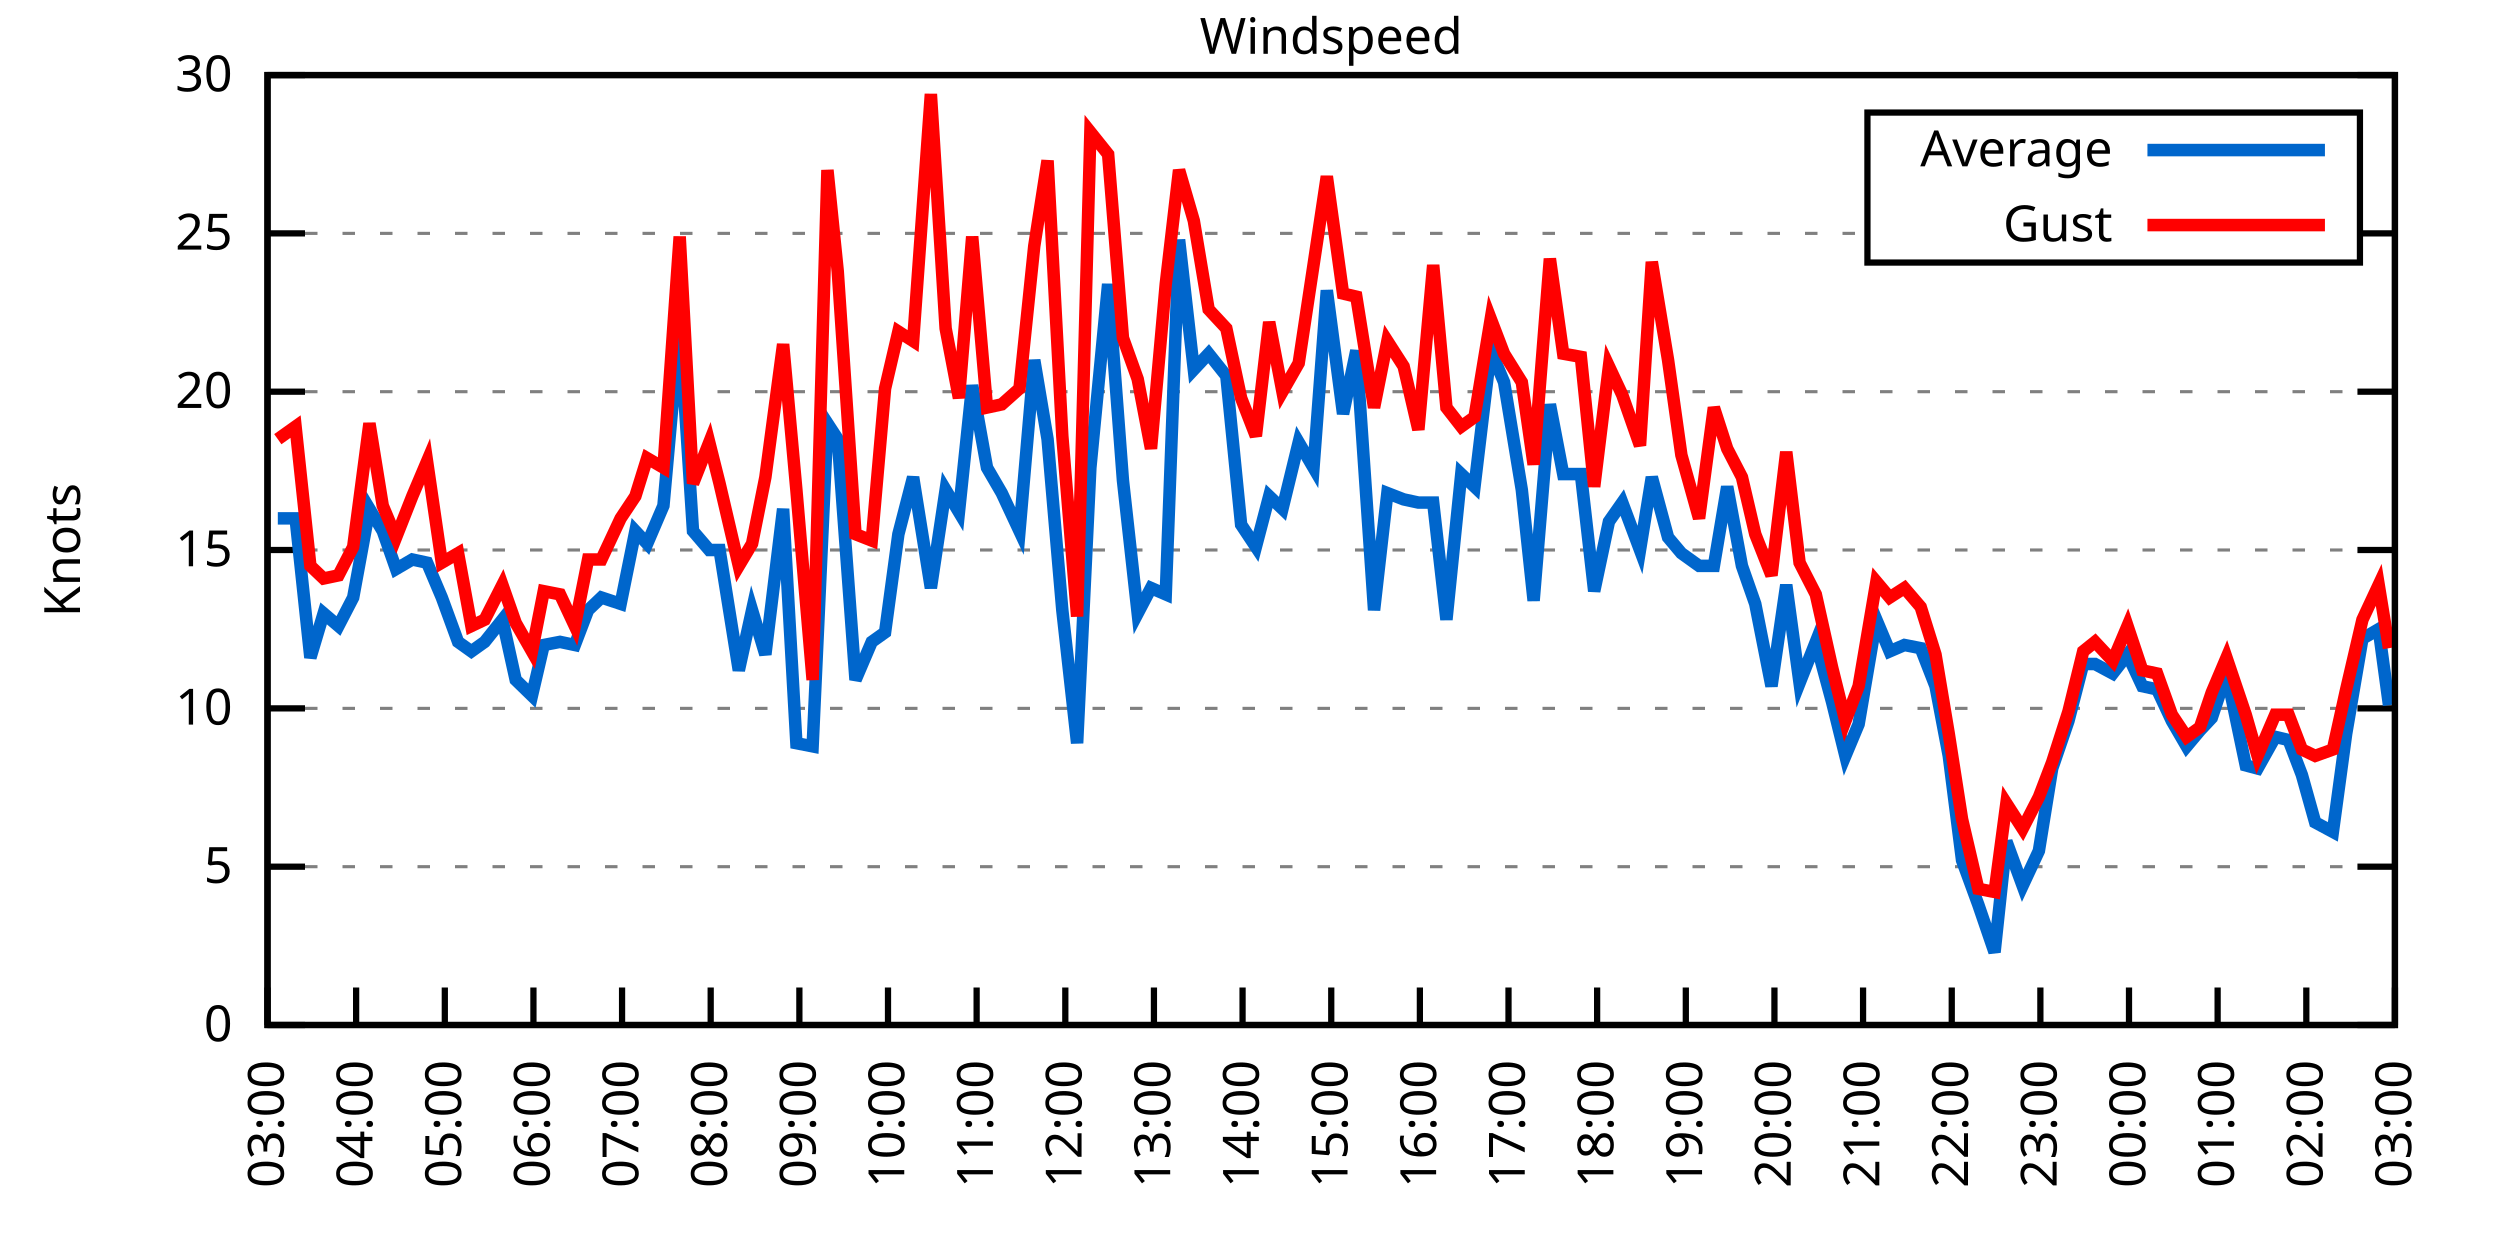
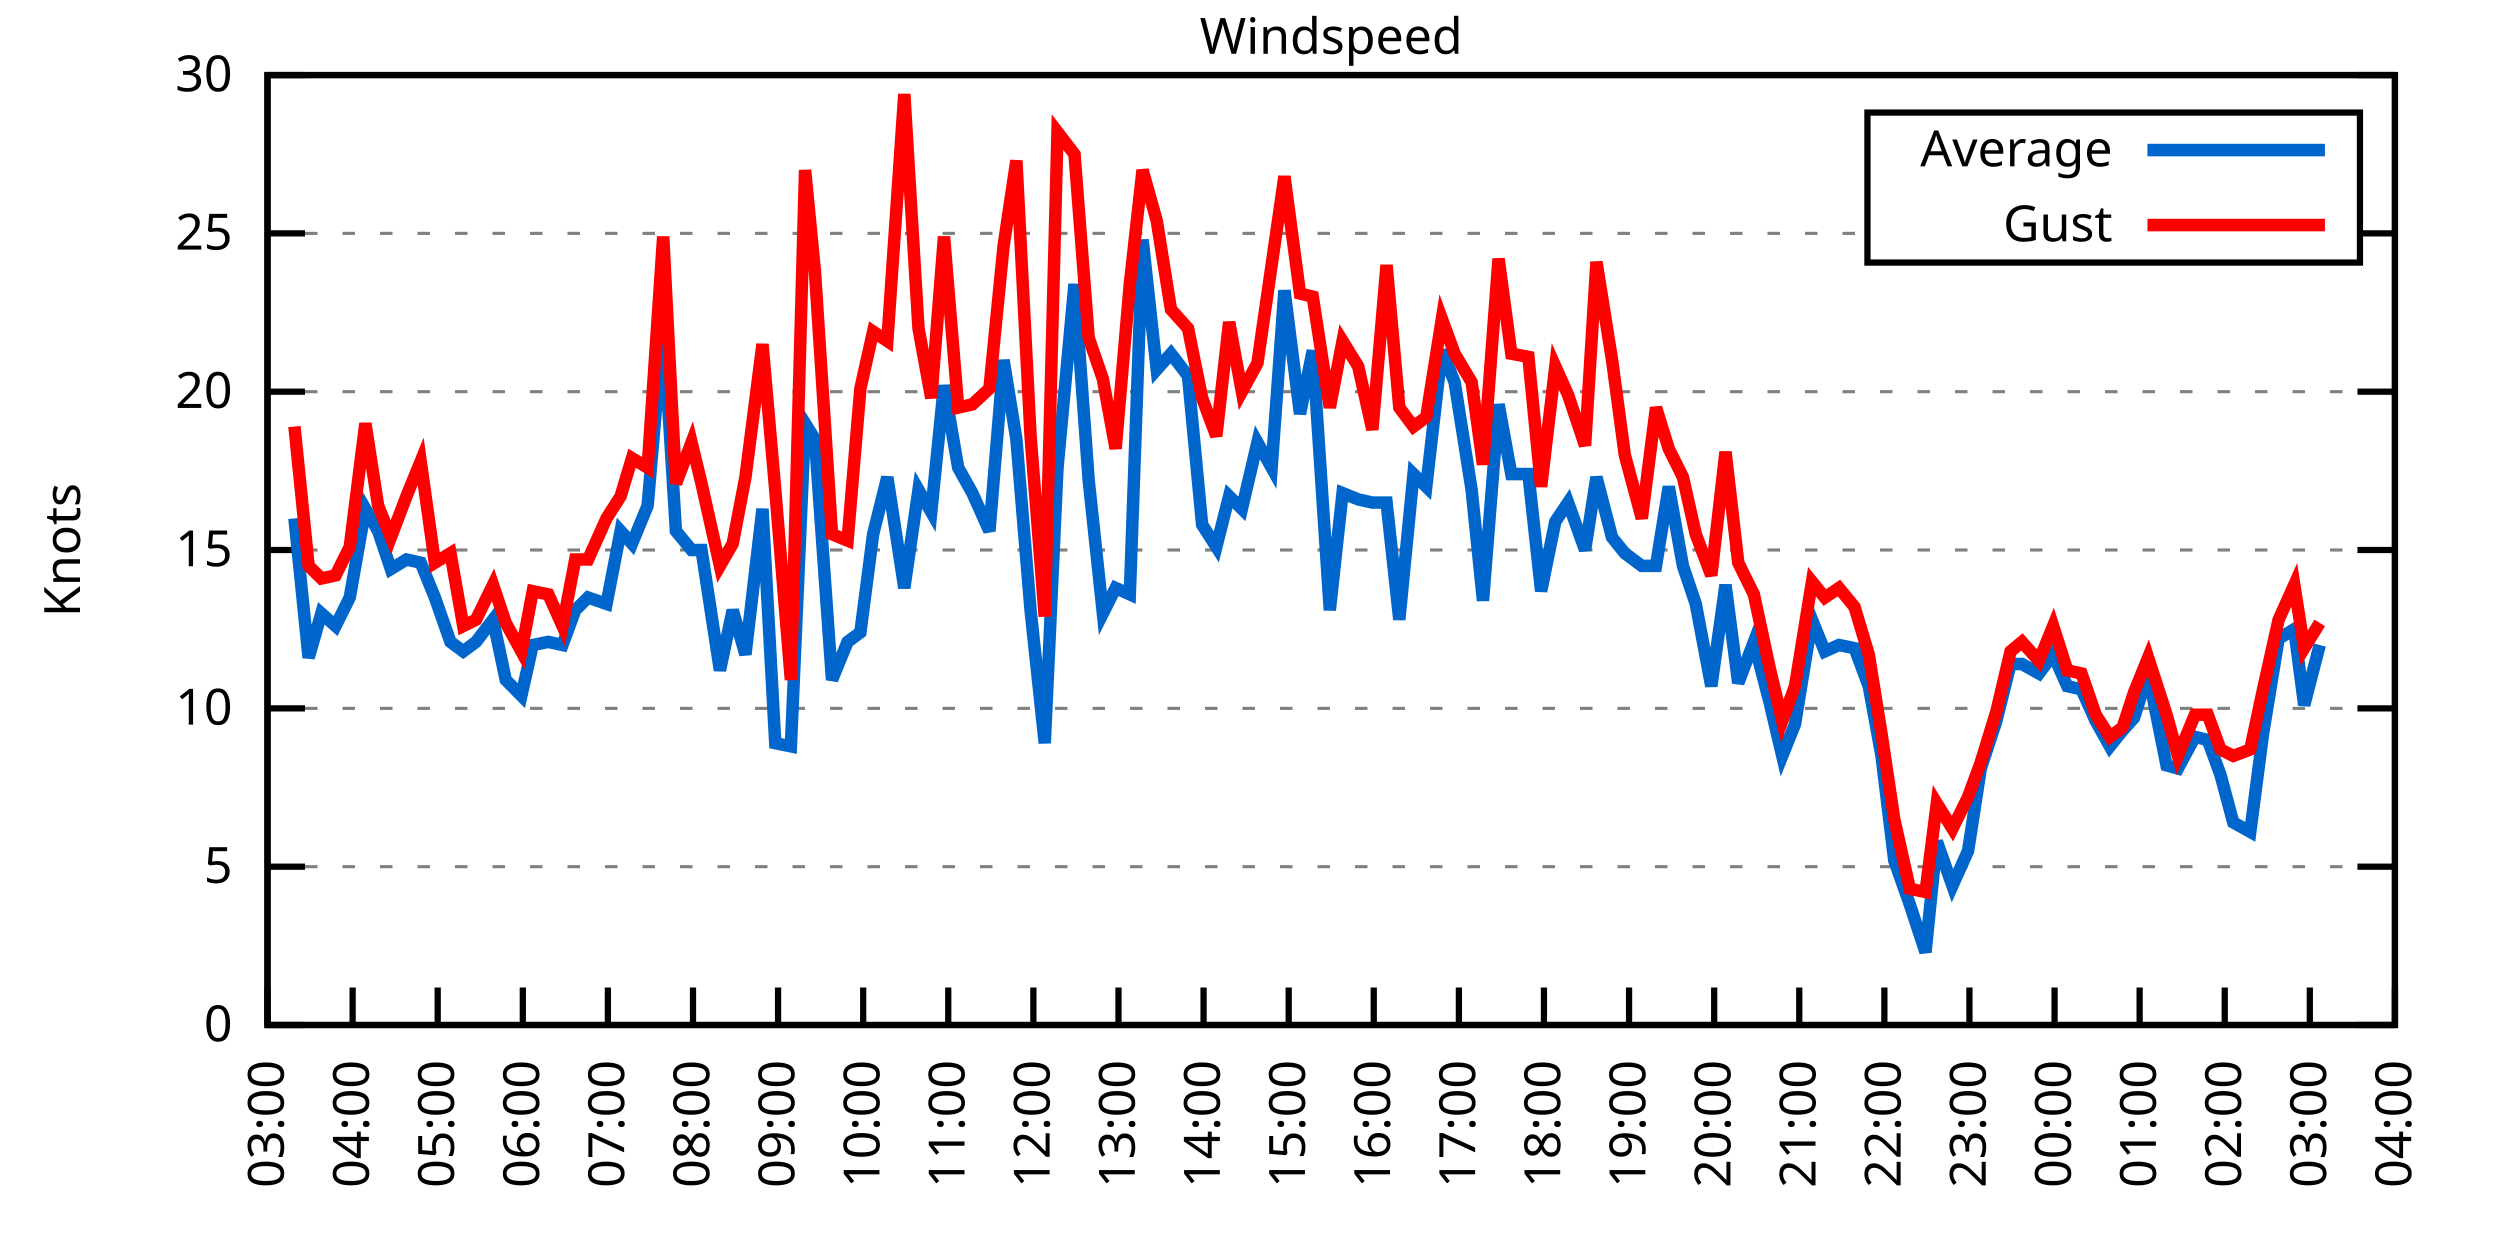
<svg xmlns="http://www.w3.org/2000/svg" xmlns:xlink="http://www.w3.org/1999/xlink" width="400" height="200" viewBox="0 0 400 200">
  <g id="gnuplot_canvas">
    <rect x="0" y="0" width="400" height="200" fill="none" />
    <defs>
      <circle id="gpDot" r="0.5" stroke-width="0.5" stroke="currentColor" />
      <path id="gpPt0" stroke-width="0.333" stroke="currentColor" d="M-1,0 h2 M0,-1 v2" />
      <path id="gpPt1" stroke-width="0.333" stroke="currentColor" d="M-1,-1 L1,1 M1,-1 L-1,1" />
      <path id="gpPt2" stroke-width="0.333" stroke="currentColor" d="M-1,0 L1,0 M0,-1 L0,1 M-1,-1 L1,1 M-1,1 L1,-1" />
      <rect id="gpPt3" stroke-width="0.333" stroke="currentColor" x="-1" y="-1" width="2" height="2" />
      <rect id="gpPt4" stroke-width="0.333" stroke="currentColor" fill="currentColor" x="-1" y="-1" width="2" height="2" />
      <circle id="gpPt5" stroke-width="0.333" stroke="currentColor" cx="0" cy="0" r="1" />
      <use xlink:href="#gpPt5" id="gpPt6" fill="currentColor" stroke="none" />
      <path id="gpPt7" stroke-width="0.333" stroke="currentColor" d="M0,-1.33 L-1.33,0.67 L1.33,0.67 z" />
      <use xlink:href="#gpPt7" id="gpPt8" fill="currentColor" stroke="none" />
      <use xlink:href="#gpPt7" id="gpPt9" stroke="currentColor" transform="rotate(180)" />
      <use xlink:href="#gpPt9" id="gpPt10" fill="currentColor" stroke="none" />
      <use xlink:href="#gpPt3" id="gpPt11" stroke="currentColor" transform="rotate(45)" />
      <use xlink:href="#gpPt11" id="gpPt12" fill="currentColor" stroke="none" />
      <path id="gpPt13" stroke-width="0.333" stroke="currentColor" d="M0,1.330 L1.265,0.411 L0.782,-1.067 L-0.782,-1.076 L-1.265,0.411 z" />
      <use xlink:href="#gpPt13" id="gpPt14" fill="currentColor" stroke="none" />
      <filter id="textbox" filterUnits="objectBoundingBox" x="0" y="0" height="1" width="1">
        <feFlood flood-color="white" flood-opacity="1" result="bgnd" />
        <feComposite in="SourceGraphic" in2="bgnd" operator="atop" />
      </filter>
      <filter id="greybox" filterUnits="objectBoundingBox" x="0" y="0" height="1" width="1">
        <feFlood flood-color="lightgrey" flood-opacity="1" result="grey" />
        <feComposite in="SourceGraphic" in2="grey" operator="atop" />
      </filter>
    </defs>
    <g fill="none" color="white" stroke="currentColor" stroke-width="1.00" stroke-linecap="butt" stroke-linejoin="miter">
</g>
    <g fill="none" color="black" stroke="currentColor" stroke-width="1.00" stroke-linecap="butt" stroke-linejoin="miter">
      <g stroke="none" shape-rendering="crispEdges">
        <polygon fill="rgb(255, 255, 255)" points="42.80,164.00 383.18,164.00 383.18,12.02 42.80,12.02 " />
      </g>
    </g>
    <g fill="none" color="black" stroke="currentColor" stroke-width="1.00" stroke-linecap="butt" stroke-linejoin="miter">
</g>
    <g fill="none" color="black" stroke="black" stroke-width="0.50" stroke-linecap="butt" stroke-linejoin="miter">
</g>
    <g fill="none" color="gray" stroke="currentColor" stroke-width="0.50" stroke-linecap="butt" stroke-linejoin="miter">
      <path stroke="gray" stroke-dasharray="2,4" class="gridline" d="M42.80,164.00 L383.19,164.00  " />
    </g>
    <g fill="none" color="gray" stroke="gray" stroke-width="1.00" stroke-linecap="butt" stroke-linejoin="miter">
</g>
    <g fill="none" color="black" stroke="currentColor" stroke-width="1.00" stroke-linecap="butt" stroke-linejoin="miter">
      <path stroke="black" d="M42.80,164.00 L48.80,164.00 M383.19,164.00 L377.19,164.00  " />
      <g transform="translate(37.20,166.60)" stroke="none" fill="black" font-family="Sans" font-size="8.00" text-anchor="end">
        <text>
          <tspan font-family="Sans"> 0</tspan>
        </text>
      </g>
    </g>
    <g fill="none" color="black" stroke="currentColor" stroke-width="1.00" stroke-linecap="butt" stroke-linejoin="miter">
</g>
    <g fill="none" color="black" stroke="black" stroke-width="0.50" stroke-linecap="butt" stroke-linejoin="miter">
</g>
    <g fill="none" color="gray" stroke="currentColor" stroke-width="0.50" stroke-linecap="butt" stroke-linejoin="miter">
      <path stroke="gray" stroke-dasharray="2,4" class="gridline" d="M42.80,138.67 L383.19,138.67  " />
    </g>
    <g fill="none" color="gray" stroke="gray" stroke-width="1.00" stroke-linecap="butt" stroke-linejoin="miter">
</g>
    <g fill="none" color="black" stroke="currentColor" stroke-width="1.00" stroke-linecap="butt" stroke-linejoin="miter">
      <path stroke="black" d="M42.80,138.67 L48.80,138.67 M383.19,138.67 L377.19,138.67  " />
      <g transform="translate(37.20,141.27)" stroke="none" fill="black" font-family="Sans" font-size="8.00" text-anchor="end">
        <text>
          <tspan font-family="Sans"> 5</tspan>
        </text>
      </g>
    </g>
    <g fill="none" color="black" stroke="currentColor" stroke-width="1.00" stroke-linecap="butt" stroke-linejoin="miter">
</g>
    <g fill="none" color="black" stroke="black" stroke-width="0.50" stroke-linecap="butt" stroke-linejoin="miter">
</g>
    <g fill="none" color="gray" stroke="currentColor" stroke-width="0.50" stroke-linecap="butt" stroke-linejoin="miter">
      <path stroke="gray" stroke-dasharray="2,4" class="gridline" d="M42.80,113.34 L383.19,113.34  " />
    </g>
    <g fill="none" color="gray" stroke="gray" stroke-width="1.00" stroke-linecap="butt" stroke-linejoin="miter">
</g>
    <g fill="none" color="black" stroke="currentColor" stroke-width="1.00" stroke-linecap="butt" stroke-linejoin="miter">
      <path stroke="black" d="M42.80,113.34 L48.80,113.34 M383.19,113.34 L377.19,113.34  " />
      <g transform="translate(37.20,115.94)" stroke="none" fill="black" font-family="Sans" font-size="8.00" text-anchor="end">
        <text>
          <tspan font-family="Sans"> 10</tspan>
        </text>
      </g>
    </g>
    <g fill="none" color="black" stroke="currentColor" stroke-width="1.00" stroke-linecap="butt" stroke-linejoin="miter">
</g>
    <g fill="none" color="black" stroke="black" stroke-width="0.50" stroke-linecap="butt" stroke-linejoin="miter">
</g>
    <g fill="none" color="gray" stroke="currentColor" stroke-width="0.50" stroke-linecap="butt" stroke-linejoin="miter">
      <path stroke="gray" stroke-dasharray="2,4" class="gridline" d="M42.80,88.00 L383.19,88.00  " />
    </g>
    <g fill="none" color="gray" stroke="gray" stroke-width="1.00" stroke-linecap="butt" stroke-linejoin="miter">
</g>
    <g fill="none" color="black" stroke="currentColor" stroke-width="1.00" stroke-linecap="butt" stroke-linejoin="miter">
      <path stroke="black" d="M42.80,88.00 L48.80,88.00 M383.19,88.00 L377.19,88.00  " />
      <g transform="translate(37.20,90.60)" stroke="none" fill="black" font-family="Sans" font-size="8.00" text-anchor="end">
        <text>
          <tspan font-family="Sans"> 15</tspan>
        </text>
      </g>
    </g>
    <g fill="none" color="black" stroke="currentColor" stroke-width="1.00" stroke-linecap="butt" stroke-linejoin="miter">
</g>
    <g fill="none" color="black" stroke="black" stroke-width="0.50" stroke-linecap="butt" stroke-linejoin="miter">
</g>
    <g fill="none" color="gray" stroke="currentColor" stroke-width="0.50" stroke-linecap="butt" stroke-linejoin="miter">
      <path stroke="gray" stroke-dasharray="2,4" class="gridline" d="M42.80,62.67 L383.19,62.67  " />
    </g>
    <g fill="none" color="gray" stroke="gray" stroke-width="1.00" stroke-linecap="butt" stroke-linejoin="miter">
</g>
    <g fill="none" color="black" stroke="currentColor" stroke-width="1.00" stroke-linecap="butt" stroke-linejoin="miter">
      <path stroke="black" d="M42.80,62.67 L48.80,62.67 M383.19,62.67 L377.19,62.67  " />
      <g transform="translate(37.20,65.27)" stroke="none" fill="black" font-family="Sans" font-size="8.00" text-anchor="end">
        <text>
          <tspan font-family="Sans"> 20</tspan>
        </text>
      </g>
    </g>
    <g fill="none" color="black" stroke="currentColor" stroke-width="1.00" stroke-linecap="butt" stroke-linejoin="miter">
</g>
    <g fill="none" color="black" stroke="black" stroke-width="0.50" stroke-linecap="butt" stroke-linejoin="miter">
</g>
    <g fill="none" color="gray" stroke="currentColor" stroke-width="0.50" stroke-linecap="butt" stroke-linejoin="miter">
      <path stroke="gray" stroke-dasharray="2,4" class="gridline" d="M42.80,37.34 L298.79,37.34 M377.59,37.34 L383.19,37.34  " />
    </g>
    <g fill="none" color="gray" stroke="gray" stroke-width="1.00" stroke-linecap="butt" stroke-linejoin="miter">
</g>
    <g fill="none" color="black" stroke="currentColor" stroke-width="1.00" stroke-linecap="butt" stroke-linejoin="miter">
      <path stroke="black" d="M42.80,37.34 L48.80,37.34 M383.19,37.34 L377.19,37.34  " />
      <g transform="translate(37.20,39.94)" stroke="none" fill="black" font-family="Sans" font-size="8.00" text-anchor="end">
        <text>
          <tspan font-family="Sans"> 25</tspan>
        </text>
      </g>
    </g>
    <g fill="none" color="black" stroke="currentColor" stroke-width="1.00" stroke-linecap="butt" stroke-linejoin="miter">
</g>
    <g fill="none" color="black" stroke="black" stroke-width="0.50" stroke-linecap="butt" stroke-linejoin="miter">
</g>
    <g fill="none" color="gray" stroke="currentColor" stroke-width="0.50" stroke-linecap="butt" stroke-linejoin="miter">
      <path stroke="gray" stroke-dasharray="2,4" class="gridline" d="M42.80,12.01 L383.19,12.01  " />
    </g>
    <g fill="none" color="gray" stroke="gray" stroke-width="1.00" stroke-linecap="butt" stroke-linejoin="miter">
</g>
    <g fill="none" color="black" stroke="currentColor" stroke-width="1.00" stroke-linecap="butt" stroke-linejoin="miter">
      <path stroke="black" d="M42.80,12.01 L48.80,12.01 M383.19,12.01 L377.19,12.01  " />
      <g transform="translate(37.20,14.61)" stroke="none" fill="black" font-family="Sans" font-size="8.00" text-anchor="end">
        <text>
          <tspan font-family="Sans"> 30</tspan>
        </text>
      </g>
    </g>
    <g fill="none" color="black" stroke="currentColor" stroke-width="1.00" stroke-linecap="butt" stroke-linejoin="miter">
      <path stroke="black" d="M42.80,164.00 L42.80,158.00  " />
      <g transform="translate(45.40,169.60) rotate(270.00)" stroke="none" fill="black" font-family="Sans" font-size="8.00" text-anchor="end">
        <text>
          <tspan font-family="Sans">03:00</tspan>
        </text>
      </g>
    </g>
    <g fill="none" color="black" stroke="currentColor" stroke-width="1.00" stroke-linecap="butt" stroke-linejoin="miter">
-       <path stroke="black" d="M56.98,164.00 L56.98,158.00  " />
-       <g transform="translate(59.58,169.60) rotate(270.00)" stroke="none" fill="black" font-family="Sans" font-size="8.00" text-anchor="end">
+       <path stroke="black" d="M56.42,164.00 L56.42,158.00  " />
+       <g transform="translate(59.02,169.60) rotate(270.00)" stroke="none" fill="black" font-family="Sans" font-size="8.00" text-anchor="end">
        <text>
          <tspan font-family="Sans">04:00</tspan>
        </text>
      </g>
    </g>
    <g fill="none" color="black" stroke="currentColor" stroke-width="1.00" stroke-linecap="butt" stroke-linejoin="miter">
-       <path stroke="black" d="M71.17,164.00 L71.17,158.00  " />
-       <g transform="translate(73.77,169.60) rotate(270.00)" stroke="none" fill="black" font-family="Sans" font-size="8.00" text-anchor="end">
+       <path stroke="black" d="M70.03,164.00 L70.03,158.00  " />
+       <g transform="translate(72.63,169.60) rotate(270.00)" stroke="none" fill="black" font-family="Sans" font-size="8.00" text-anchor="end">
        <text>
          <tspan font-family="Sans">05:00</tspan>
        </text>
      </g>
    </g>
    <g fill="none" color="black" stroke="currentColor" stroke-width="1.00" stroke-linecap="butt" stroke-linejoin="miter">
-       <path stroke="black" d="M85.35,164.00 L85.35,158.00  " />
-       <g transform="translate(87.95,169.60) rotate(270.00)" stroke="none" fill="black" font-family="Sans" font-size="8.00" text-anchor="end">
+       <path stroke="black" d="M83.65,164.00 L83.65,158.00  " />
+       <g transform="translate(86.25,169.60) rotate(270.00)" stroke="none" fill="black" font-family="Sans" font-size="8.00" text-anchor="end">
        <text>
          <tspan font-family="Sans">06:00</tspan>
        </text>
      </g>
    </g>
    <g fill="none" color="black" stroke="currentColor" stroke-width="1.00" stroke-linecap="butt" stroke-linejoin="miter">
-       <path stroke="black" d="M99.53,164.00 L99.53,158.00  " />
-       <g transform="translate(102.13,169.60) rotate(270.00)" stroke="none" fill="black" font-family="Sans" font-size="8.00" text-anchor="end">
+       <path stroke="black" d="M97.26,164.00 L97.26,158.00  " />
+       <g transform="translate(99.86,169.60) rotate(270.00)" stroke="none" fill="black" font-family="Sans" font-size="8.00" text-anchor="end">
        <text>
          <tspan font-family="Sans">07:00</tspan>
        </text>
      </g>
    </g>
    <g fill="none" color="black" stroke="currentColor" stroke-width="1.00" stroke-linecap="butt" stroke-linejoin="miter">
-       <path stroke="black" d="M113.71,164.00 L113.71,158.00  " />
-       <g transform="translate(116.31,169.60) rotate(270.00)" stroke="none" fill="black" font-family="Sans" font-size="8.00" text-anchor="end">
+       <path stroke="black" d="M110.88,164.00 L110.88,158.00  " />
+       <g transform="translate(113.48,169.60) rotate(270.00)" stroke="none" fill="black" font-family="Sans" font-size="8.00" text-anchor="end">
        <text>
          <tspan font-family="Sans">08:00</tspan>
        </text>
      </g>
    </g>
    <g fill="none" color="black" stroke="currentColor" stroke-width="1.00" stroke-linecap="butt" stroke-linejoin="miter">
-       <path stroke="black" d="M127.90,164.00 L127.90,158.00  " />
-       <g transform="translate(130.50,169.60) rotate(270.00)" stroke="none" fill="black" font-family="Sans" font-size="8.00" text-anchor="end">
+       <path stroke="black" d="M124.49,164.00 L124.49,158.00  " />
+       <g transform="translate(127.09,169.60) rotate(270.00)" stroke="none" fill="black" font-family="Sans" font-size="8.00" text-anchor="end">
        <text>
          <tspan font-family="Sans">09:00</tspan>
        </text>
      </g>
    </g>
    <g fill="none" color="black" stroke="currentColor" stroke-width="1.00" stroke-linecap="butt" stroke-linejoin="miter">
-       <path stroke="black" d="M142.08,164.00 L142.08,158.00  " />
-       <g transform="translate(144.68,169.60) rotate(270.00)" stroke="none" fill="black" font-family="Sans" font-size="8.00" text-anchor="end">
+       <path stroke="black" d="M138.11,164.00 L138.11,158.00  " />
+       <g transform="translate(140.71,169.60) rotate(270.00)" stroke="none" fill="black" font-family="Sans" font-size="8.00" text-anchor="end">
        <text>
          <tspan font-family="Sans">10:00</tspan>
        </text>
      </g>
    </g>
    <g fill="none" color="black" stroke="currentColor" stroke-width="1.00" stroke-linecap="butt" stroke-linejoin="miter">
-       <path stroke="black" d="M156.26,164.00 L156.26,158.00  " />
-       <g transform="translate(158.86,169.60) rotate(270.00)" stroke="none" fill="black" font-family="Sans" font-size="8.00" text-anchor="end">
+       <path stroke="black" d="M151.72,164.00 L151.72,158.00  " />
+       <g transform="translate(154.32,169.60) rotate(270.00)" stroke="none" fill="black" font-family="Sans" font-size="8.00" text-anchor="end">
        <text>
          <tspan font-family="Sans">11:00</tspan>
        </text>
      </g>
    </g>
    <g fill="none" color="black" stroke="currentColor" stroke-width="1.00" stroke-linecap="butt" stroke-linejoin="miter">
-       <path stroke="black" d="M170.45,164.00 L170.45,158.00  " />
-       <g transform="translate(173.05,169.60) rotate(270.00)" stroke="none" fill="black" font-family="Sans" font-size="8.00" text-anchor="end">
+       <path stroke="black" d="M165.34,164.00 L165.34,158.00  " />
+       <g transform="translate(167.94,169.60) rotate(270.00)" stroke="none" fill="black" font-family="Sans" font-size="8.00" text-anchor="end">
        <text>
          <tspan font-family="Sans">12:00</tspan>
        </text>
      </g>
    </g>
    <g fill="none" color="black" stroke="currentColor" stroke-width="1.00" stroke-linecap="butt" stroke-linejoin="miter">
-       <path stroke="black" d="M184.63,164.00 L184.63,158.00  " />
-       <g transform="translate(187.23,169.60) rotate(270.00)" stroke="none" fill="black" font-family="Sans" font-size="8.00" text-anchor="end">
+       <path stroke="black" d="M178.96,164.00 L178.96,158.00  " />
+       <g transform="translate(181.56,169.60) rotate(270.00)" stroke="none" fill="black" font-family="Sans" font-size="8.00" text-anchor="end">
        <text>
          <tspan font-family="Sans">13:00</tspan>
        </text>
      </g>
    </g>
    <g fill="none" color="black" stroke="currentColor" stroke-width="1.00" stroke-linecap="butt" stroke-linejoin="miter">
-       <path stroke="black" d="M198.81,164.00 L198.81,158.00  " />
-       <g transform="translate(201.41,169.60) rotate(270.00)" stroke="none" fill="black" font-family="Sans" font-size="8.00" text-anchor="end">
+       <path stroke="black" d="M192.57,164.00 L192.57,158.00  " />
+       <g transform="translate(195.17,169.60) rotate(270.00)" stroke="none" fill="black" font-family="Sans" font-size="8.00" text-anchor="end">
        <text>
          <tspan font-family="Sans">14:00</tspan>
        </text>
      </g>
    </g>
    <g fill="none" color="black" stroke="currentColor" stroke-width="1.00" stroke-linecap="butt" stroke-linejoin="miter">
-       <path stroke="black" d="M213.00,164.00 L213.00,158.00  " />
-       <g transform="translate(215.60,169.60) rotate(270.00)" stroke="none" fill="black" font-family="Sans" font-size="8.00" text-anchor="end">
+       <path stroke="black" d="M206.19,164.00 L206.19,158.00  " />
+       <g transform="translate(208.79,169.60) rotate(270.00)" stroke="none" fill="black" font-family="Sans" font-size="8.00" text-anchor="end">
        <text>
          <tspan font-family="Sans">15:00</tspan>
        </text>
      </g>
    </g>
    <g fill="none" color="black" stroke="currentColor" stroke-width="1.00" stroke-linecap="butt" stroke-linejoin="miter">
-       <path stroke="black" d="M227.18,164.00 L227.18,158.00  " />
-       <g transform="translate(229.78,169.60) rotate(270.00)" stroke="none" fill="black" font-family="Sans" font-size="8.00" text-anchor="end">
+       <path stroke="black" d="M219.80,164.00 L219.80,158.00  " />
+       <g transform="translate(222.40,169.60) rotate(270.00)" stroke="none" fill="black" font-family="Sans" font-size="8.00" text-anchor="end">
        <text>
          <tspan font-family="Sans">16:00</tspan>
        </text>
      </g>
    </g>
    <g fill="none" color="black" stroke="currentColor" stroke-width="1.00" stroke-linecap="butt" stroke-linejoin="miter">
-       <path stroke="black" d="M241.36,164.00 L241.36,158.00  " />
-       <g transform="translate(243.96,169.60) rotate(270.00)" stroke="none" fill="black" font-family="Sans" font-size="8.00" text-anchor="end">
+       <path stroke="black" d="M233.42,164.00 L233.42,158.00  " />
+       <g transform="translate(236.02,169.60) rotate(270.00)" stroke="none" fill="black" font-family="Sans" font-size="8.00" text-anchor="end">
        <text>
          <tspan font-family="Sans">17:00</tspan>
        </text>
      </g>
    </g>
    <g fill="none" color="black" stroke="currentColor" stroke-width="1.00" stroke-linecap="butt" stroke-linejoin="miter">
-       <path stroke="black" d="M255.54,164.00 L255.54,158.00  " />
-       <g transform="translate(258.14,169.60) rotate(270.00)" stroke="none" fill="black" font-family="Sans" font-size="8.00" text-anchor="end">
+       <path stroke="black" d="M247.03,164.00 L247.03,158.00  " />
+       <g transform="translate(249.63,169.60) rotate(270.00)" stroke="none" fill="black" font-family="Sans" font-size="8.00" text-anchor="end">
        <text>
          <tspan font-family="Sans">18:00</tspan>
        </text>
      </g>
    </g>
    <g fill="none" color="black" stroke="currentColor" stroke-width="1.00" stroke-linecap="butt" stroke-linejoin="miter">
-       <path stroke="black" d="M269.73,164.00 L269.73,158.00  " />
-       <g transform="translate(272.33,169.60) rotate(270.00)" stroke="none" fill="black" font-family="Sans" font-size="8.00" text-anchor="end">
+       <path stroke="black" d="M260.65,164.00 L260.65,158.00  " />
+       <g transform="translate(263.25,169.60) rotate(270.00)" stroke="none" fill="black" font-family="Sans" font-size="8.00" text-anchor="end">
        <text>
          <tspan font-family="Sans">19:00</tspan>
        </text>
      </g>
    </g>
    <g fill="none" color="black" stroke="currentColor" stroke-width="1.00" stroke-linecap="butt" stroke-linejoin="miter">
-       <path stroke="black" d="M283.91,164.00 L283.91,158.00  " />
-       <g transform="translate(286.51,169.60) rotate(270.00)" stroke="none" fill="black" font-family="Sans" font-size="8.00" text-anchor="end">
+       <path stroke="black" d="M274.27,164.00 L274.27,158.00  " />
+       <g transform="translate(276.87,169.60) rotate(270.00)" stroke="none" fill="black" font-family="Sans" font-size="8.00" text-anchor="end">
        <text>
          <tspan font-family="Sans">20:00</tspan>
        </text>
      </g>
    </g>
    <g fill="none" color="black" stroke="currentColor" stroke-width="1.00" stroke-linecap="butt" stroke-linejoin="miter">
-       <path stroke="black" d="M298.09,164.00 L298.09,158.00  " />
-       <g transform="translate(300.69,169.60) rotate(270.00)" stroke="none" fill="black" font-family="Sans" font-size="8.00" text-anchor="end">
+       <path stroke="black" d="M287.88,164.00 L287.88,158.00  " />
+       <g transform="translate(290.48,169.60) rotate(270.00)" stroke="none" fill="black" font-family="Sans" font-size="8.00" text-anchor="end">
        <text>
          <tspan font-family="Sans">21:00</tspan>
        </text>
      </g>
    </g>
    <g fill="none" color="black" stroke="currentColor" stroke-width="1.00" stroke-linecap="butt" stroke-linejoin="miter">
-       <path stroke="black" d="M312.28,164.00 L312.28,158.00  " />
-       <g transform="translate(314.88,169.60) rotate(270.00)" stroke="none" fill="black" font-family="Sans" font-size="8.00" text-anchor="end">
+       <path stroke="black" d="M301.50,164.00 L301.50,158.00  " />
+       <g transform="translate(304.10,169.60) rotate(270.00)" stroke="none" fill="black" font-family="Sans" font-size="8.00" text-anchor="end">
        <text>
          <tspan font-family="Sans">22:00</tspan>
        </text>
      </g>
    </g>
    <g fill="none" color="black" stroke="currentColor" stroke-width="1.00" stroke-linecap="butt" stroke-linejoin="miter">
-       <path stroke="black" d="M326.46,164.00 L326.46,158.00  " />
-       <g transform="translate(329.06,169.60) rotate(270.00)" stroke="none" fill="black" font-family="Sans" font-size="8.00" text-anchor="end">
+       <path stroke="black" d="M315.11,164.00 L315.11,158.00  " />
+       <g transform="translate(317.71,169.60) rotate(270.00)" stroke="none" fill="black" font-family="Sans" font-size="8.00" text-anchor="end">
        <text>
          <tspan font-family="Sans">23:00</tspan>
        </text>
      </g>
    </g>
    <g fill="none" color="black" stroke="currentColor" stroke-width="1.00" stroke-linecap="butt" stroke-linejoin="miter">
-       <path stroke="black" d="M340.64,164.00 L340.64,158.00  " />
-       <g transform="translate(343.24,169.60) rotate(270.00)" stroke="none" fill="black" font-family="Sans" font-size="8.00" text-anchor="end">
+       <path stroke="black" d="M328.73,164.00 L328.73,158.00  " />
+       <g transform="translate(331.33,169.60) rotate(270.00)" stroke="none" fill="black" font-family="Sans" font-size="8.00" text-anchor="end">
        <text>
          <tspan font-family="Sans">00:00</tspan>
        </text>
      </g>
    </g>
    <g fill="none" color="black" stroke="currentColor" stroke-width="1.00" stroke-linecap="butt" stroke-linejoin="miter">
-       <path stroke="black" d="M354.82,164.00 L354.82,158.00  " />
-       <g transform="translate(357.42,169.60) rotate(270.00)" stroke="none" fill="black" font-family="Sans" font-size="8.00" text-anchor="end">
+       <path stroke="black" d="M342.34,164.00 L342.34,158.00  " />
+       <g transform="translate(344.94,169.60) rotate(270.00)" stroke="none" fill="black" font-family="Sans" font-size="8.00" text-anchor="end">
        <text>
          <tspan font-family="Sans">01:00</tspan>
        </text>
      </g>
    </g>
    <g fill="none" color="black" stroke="currentColor" stroke-width="1.00" stroke-linecap="butt" stroke-linejoin="miter">
-       <path stroke="black" d="M369.01,164.00 L369.01,158.00  " />
-       <g transform="translate(371.61,169.60) rotate(270.00)" stroke="none" fill="black" font-family="Sans" font-size="8.00" text-anchor="end">
+       <path stroke="black" d="M355.96,164.00 L355.96,158.00  " />
+       <g transform="translate(358.56,169.60) rotate(270.00)" stroke="none" fill="black" font-family="Sans" font-size="8.00" text-anchor="end">
        <text>
          <tspan font-family="Sans">02:00</tspan>
+         </text>
+       </g>
+     </g>
+     <g fill="none" color="black" stroke="currentColor" stroke-width="1.00" stroke-linecap="butt" stroke-linejoin="miter">
+       <path stroke="black" d="M369.57,164.00 L369.57,158.00  " />
+       <g transform="translate(372.17,169.60) rotate(270.00)" stroke="none" fill="black" font-family="Sans" font-size="8.00" text-anchor="end">
+         <text>
+           <tspan font-family="Sans">03:00</tspan>
        </text>
      </g>
    </g>
    <g fill="none" color="black" stroke="currentColor" stroke-width="1.00" stroke-linecap="butt" stroke-linejoin="miter">
      <path stroke="black" d="M383.19,164.00 L383.19,158.00  " />
      <g transform="translate(385.79,169.60) rotate(270.00)" stroke="none" fill="black" font-family="Sans" font-size="8.00" text-anchor="end">
        <text>
-           <tspan font-family="Sans">03:00</tspan>
+           <tspan font-family="Sans">04:00</tspan>
        </text>
      </g>
    </g>
    <g fill="none" color="black" stroke="currentColor" stroke-width="1.00" stroke-linecap="butt" stroke-linejoin="miter">
</g>
    <g fill="none" color="black" stroke="currentColor" stroke-width="1.00" stroke-linecap="butt" stroke-linejoin="miter">
      <path stroke="black" d="M42.80,12.01 L42.80,164.00 L383.19,164.00 L383.19,12.01 L42.80,12.01 Z  " />
    </g>
    <g fill="none" color="black" stroke="currentColor" stroke-width="1.00" stroke-linecap="butt" stroke-linejoin="miter">
</g>
    <g fill="none" color="black" stroke="currentColor" stroke-width="1.00" stroke-linecap="butt" stroke-linejoin="miter">
      <path stroke="black" d="M298.79,42.01 L298.79,18.01 L377.59,18.01 L377.59,42.01 L298.79,42.01 Z  " />
    </g>
    <g id="Windspeed_plot_1">
      <g fill="none" color="white" stroke="black" stroke-width="2.00" stroke-linecap="butt" stroke-linejoin="miter">
</g>
      <g fill="none" color="black" stroke="currentColor" stroke-width="2.00" stroke-linecap="butt" stroke-linejoin="miter">
        <g transform="translate(337.99,26.61)" stroke="none" fill="black" font-family="Sans" font-size="8.00" text-anchor="end">
          <text>
            <tspan font-family="Sans">Average</tspan>
          </text>
        </g>
      </g>
      <g fill="none" color="black" stroke="currentColor" stroke-width="2.00" stroke-linecap="butt" stroke-linejoin="miter">
-         <path stroke="rgb(  0, 102, 204)" d="M343.59,24.01 L371.99,24.01 M44.45,82.94 L47.29,82.94 L49.66,105.23 L51.78,98.14 L54.15,100.16 L56.51,95.60   L59.11,81.42 L61.24,84.97 L63.37,91.04 L65.97,89.52 L68.33,90.03 L70.69,95.60 L73.29,102.70 L75.42,104.22   L77.55,102.70 L80.38,99.15 L82.51,108.78 L85.11,111.31 L87.00,103.20 L89.60,102.70 L91.97,103.20 L94.09,97.63   L96.22,95.60 L99.30,96.62 L101.66,84.97 L103.55,86.99 L106.15,80.91 L108.75,52.03 L110.88,84.97 L113.48,88.00   L115.13,88.00 L118.21,107.26 L120.33,97.63 L122.46,104.72 L125.30,81.42 L127.42,118.91 L130.02,119.42 L132.39,67.74   L134.04,70.27 L136.88,108.78 L139.48,102.70 L141.61,101.18 L143.74,85.47 L146.10,76.35 L148.94,94.08 L151.30,78.38   L153.43,81.93 L155.55,61.66 L157.92,74.83 L160.28,78.89 L163.12,84.97 L165.48,57.61 L167.61,70.27 L169.97,97.63   L172.34,118.91 L174.46,74.83 L177.30,45.45 L179.67,76.86 L182.03,98.14 L184.16,94.08 L186.52,95.10 L188.65,38.35   L191.01,59.13 L193.38,56.59 L196.21,60.14 L198.58,83.95 L200.94,87.50 L203.07,79.39 L205.19,81.42 L207.79,70.78   L210.16,74.83 L212.29,46.46 L214.89,66.22 L217.01,56.09 L219.85,97.63 L221.98,78.89 L224.58,79.90 L226.94,80.41   L229.31,80.41 L231.43,99.15 L233.80,75.85 L235.92,77.87 L238.52,56.09 L240.65,61.15 L243.49,78.38 L245.38,96.11   L247.98,64.70 L250.11,75.85 L252.94,75.85 L255.07,94.59 L257.43,83.45 L259.56,80.41 L262.40,88.00 L264.29,76.35   L266.89,85.98 L269.02,88.51 L271.85,90.54 L274.22,90.54 L276.35,77.87 L278.71,90.54 L280.84,96.62 L283.44,109.79   L285.80,93.58 L287.93,109.28 L290.53,102.70 L293.13,112.32 L295.26,120.94 L297.38,115.87 L300.22,99.15 L302.35,104.22   L304.71,103.20 L307.31,103.71 L309.68,109.79 L311.80,120.94 L313.93,137.66 L316.53,144.75 L319.13,152.35 L321.02,134.62   L323.62,141.71 L326.22,136.14 L328.35,122.96 L330.95,115.36 L333.31,106.24 L335.20,106.24 L338.04,107.76 L340.40,104.72   L342.77,109.79 L345.13,110.30 L347.50,115.36 L349.86,119.42 L351.99,116.88 L353.88,114.86 L356.24,107.76 L359.32,122.46   L361.21,122.96 L364.04,117.90 L366.17,118.40 L368.30,123.98 L370.43,131.58 L373.26,133.10 L375.39,117.39 L377.99,102.19   L380.59,100.67 L382.24,112.83  " />
+         <path stroke="rgb(  0, 102, 204)" d="M343.59,24.01 L371.99,24.01 M47.11,82.94 L49.38,105.23 L51.42,98.14 L53.69,100.16 L55.96,95.60 L58.46,81.42   L60.50,84.97 L62.54,91.04 L65.04,89.52 L67.31,90.03 L69.58,95.60 L72.07,102.70 L74.12,104.22 L76.16,102.70   L78.88,99.15 L80.92,108.78 L83.42,111.31 L85.24,103.20 L87.73,102.70 L90.00,103.20 L92.04,97.63 L94.09,95.60   L97.04,96.62 L99.30,84.97 L101.12,86.99 L103.62,80.91 L106.11,52.03 L108.15,84.97 L110.65,88.00 L112.24,88.00   L115.19,107.26 L117.23,97.63 L119.27,104.72 L122.00,81.42 L124.04,118.91 L126.54,119.42 L128.81,67.74 L130.39,70.27   L133.12,108.78 L135.61,102.70 L137.66,101.18 L139.70,85.47 L141.97,76.35 L144.69,94.08 L146.96,78.38 L149.00,81.93   L151.04,61.66 L153.31,74.83 L155.58,78.89 L158.31,84.97 L160.57,57.61 L162.62,70.27 L164.89,97.63 L167.16,118.91   L169.20,74.83 L171.92,45.45 L174.19,76.86 L176.46,98.14 L178.50,94.08 L180.77,95.10 L182.81,38.35 L185.08,59.13   L187.35,56.59 L190.08,60.14 L192.34,83.95 L194.61,87.50 L196.66,79.39 L198.70,81.42 L201.19,70.78 L203.46,74.83   L205.51,46.46 L208.00,66.22 L210.04,56.09 L212.77,97.63 L214.81,78.89 L217.31,79.90 L219.58,80.41 L221.85,80.41   L223.89,99.15 L226.16,75.85 L228.20,77.87 L230.70,56.09 L232.74,61.15 L235.46,78.38 L237.28,96.11 L239.77,64.70   L241.81,75.85 L244.54,75.85 L246.58,94.59 L248.85,83.45 L250.89,80.41 L253.61,88.00 L255.43,76.35 L257.93,85.98   L259.97,88.51 L262.69,90.54 L264.96,90.54 L267.00,77.87 L269.27,90.54 L271.32,96.62 L273.81,109.79 L276.08,93.58   L278.12,109.28 L280.62,102.70 L283.12,112.32 L285.16,120.94 L287.20,115.87 L289.92,99.15 L291.97,104.22 L294.23,103.20   L296.73,103.71 L299.00,109.79 L301.04,120.94 L303.08,137.66 L305.58,144.75 L308.08,152.35 L309.89,134.62 L312.39,141.71   L314.89,136.14 L316.93,122.96 L319.42,115.36 L321.69,106.24 L323.51,106.24 L326.23,107.76 L328.50,104.72 L330.77,109.79   L333.04,110.30 L335.31,115.36 L337.58,119.42 L339.62,116.88 L341.44,114.86 L343.70,107.76 L346.65,122.46 L348.47,122.96   L351.19,117.90 L353.24,118.40 L355.28,123.98 L357.32,131.58 L360.04,133.10 L362.09,117.39 L364.58,102.19 L367.08,100.67   L368.67,112.83 L371.16,103.20  " />
      </g>
    </g>
    <g id="Windspeed_plot_2">
      <g fill="none" color="black" stroke="currentColor" stroke-width="2.00" stroke-linecap="butt" stroke-linejoin="miter">
        <g transform="translate(337.99,38.61)" stroke="none" fill="black" font-family="Sans" font-size="8.00" text-anchor="end">
          <text>
            <tspan font-family="Sans">Gust</tspan>
          </text>
        </g>
      </g>
      <g fill="none" color="black" stroke="currentColor" stroke-width="2.00" stroke-linecap="butt" stroke-linejoin="miter">
-         <path stroke="rgb(255,   0,   0)" d="M343.59,36.01 L371.99,36.01 M44.45,70.27 L47.29,68.25 L49.66,90.54 L51.78,92.56 L54.15,92.06 L56.51,87.50   L59.11,67.74 L61.24,80.91 L63.37,85.98 L65.97,79.39 L68.33,73.82 L70.69,90.03 L73.29,88.51 L75.42,100.16   L77.55,99.15 L80.38,93.58 L82.51,99.66 L85.11,104.22 L87.00,94.59 L89.60,95.10 L91.97,100.16 L94.09,89.52   L96.22,89.52 L99.30,82.94 L101.66,79.39 L103.55,73.31 L106.15,74.83 L108.75,37.85 L110.88,77.37 L113.48,70.78   L115.13,77.37 L118.21,90.54 L120.33,86.99 L122.46,76.35 L125.30,55.07 L127.42,78.38 L130.02,108.78 L132.39,27.21   L134.04,43.42 L136.88,85.47 L139.48,86.49 L141.61,62.17 L143.74,53.05 L146.10,54.57 L148.94,15.05 L151.30,52.54   L153.43,63.69 L155.55,37.85 L157.92,65.21 L160.28,64.70 L163.12,62.17 L165.48,39.37 L167.61,25.69 L169.97,69.77   L172.34,98.64 L174.46,21.13 L177.30,24.68 L179.67,54.06 L182.03,60.65 L184.16,71.79 L186.52,45.45 L188.65,27.21   L191.01,35.32 L193.38,49.50 L196.21,52.54 L198.58,63.69 L200.94,69.77 L203.07,51.53 L205.19,62.67 L207.79,58.11   L210.16,42.41 L212.29,28.22 L214.89,46.97 L217.01,47.47 L219.85,65.21 L221.98,54.57 L224.58,58.62 L226.94,68.75   L229.31,42.41 L231.43,65.21 L233.80,68.25 L235.92,66.73 L238.52,51.02 L240.65,56.59 L243.49,61.15 L245.38,74.33   L247.98,41.39 L250.11,56.59 L252.94,57.10 L255.07,77.87 L257.43,58.62 L259.56,63.18 L262.40,71.29 L264.29,41.90   L266.89,57.61 L269.02,72.81 L271.85,82.94 L274.22,65.21 L276.35,71.79 L278.71,76.35 L280.84,85.47 L283.44,92.06   L285.80,72.30 L287.93,90.03 L290.53,95.10 L293.13,106.75 L295.26,115.36 L297.38,109.79 L300.22,93.07 L302.35,95.60   L304.71,94.08 L307.31,97.12 L309.68,104.72 L311.80,117.39 L313.93,131.07 L316.53,142.21 L319.13,142.72 L321.02,128.54   L323.62,132.59 L326.22,127.52 L328.35,121.95 L330.95,113.84 L333.31,104.22 L335.20,102.70 L338.04,105.74 L340.40,100.16   L342.77,107.26 L345.13,107.76 L347.50,114.35 L349.86,117.90 L351.99,116.38 L353.88,110.80 L356.24,105.23 L359.32,114.35   L361.21,120.94 L364.04,114.35 L366.17,114.35 L368.30,119.92 L370.43,120.94 L373.26,119.92 L375.39,110.30 L377.99,99.15   L380.59,93.58 L382.24,103.71  " />
+         <path stroke="rgb(255,   0,   0)" d="M343.59,36.01 L371.99,36.01 M47.11,68.25 L49.38,90.54 L51.42,92.56 L53.69,92.06 L55.96,87.50 L58.46,67.74   L60.50,80.91 L62.54,85.98 L65.04,79.39 L67.31,73.82 L69.58,90.03 L72.07,88.51 L74.12,100.16 L76.16,99.15   L78.88,93.58 L80.92,99.66 L83.42,104.22 L85.24,94.59 L87.73,95.10 L90.00,100.16 L92.04,89.52 L94.09,89.52   L97.04,82.94 L99.30,79.39 L101.12,73.31 L103.62,74.83 L106.11,37.85 L108.15,77.37 L110.65,70.78 L112.24,77.37   L115.19,90.54 L117.23,86.99 L119.27,76.35 L122.00,55.07 L124.04,78.38 L126.54,108.78 L128.81,27.21 L130.39,43.42   L133.12,85.47 L135.61,86.49 L137.66,62.17 L139.70,53.05 L141.97,54.57 L144.69,15.05 L146.96,52.54 L149.00,63.69   L151.04,37.85 L153.31,65.21 L155.58,64.70 L158.31,62.17 L160.57,39.37 L162.62,25.69 L164.89,69.77 L167.16,98.64   L169.20,21.13 L171.92,24.68 L174.19,54.06 L176.46,60.65 L178.50,71.79 L180.77,45.45 L182.81,27.21 L185.08,35.32   L187.35,49.50 L190.08,52.54 L192.34,63.69 L194.61,69.77 L196.66,51.53 L198.70,62.67 L201.19,58.11 L203.46,42.41   L205.51,28.22 L208.00,46.97 L210.04,47.47 L212.77,65.21 L214.81,54.57 L217.31,58.62 L219.58,68.75 L221.85,42.41   L223.89,65.21 L226.16,68.25 L228.20,66.73 L230.70,51.02 L232.74,56.59 L235.46,61.15 L237.28,74.33 L239.77,41.39   L241.81,56.59 L244.54,57.10 L246.58,77.87 L248.85,58.62 L250.89,63.18 L253.61,71.29 L255.43,41.90 L257.93,57.61   L259.97,72.81 L262.69,82.94 L264.96,65.21 L267.00,71.79 L269.27,76.35 L271.32,85.47 L273.81,92.06 L276.08,72.30   L278.12,90.03 L280.62,95.10 L283.12,106.75 L285.16,115.36 L287.20,109.79 L289.92,93.07 L291.97,95.60 L294.23,94.08   L296.73,97.12 L299.00,104.72 L301.04,117.39 L303.08,131.07 L305.58,142.21 L308.08,142.72 L309.89,128.54 L312.39,132.59   L314.89,127.52 L316.93,121.95 L319.42,113.84 L321.69,104.22 L323.51,102.70 L326.23,105.74 L328.50,100.16 L330.77,107.26   L333.04,107.76 L335.31,114.35 L337.58,117.90 L339.62,116.38 L341.44,110.80 L343.70,105.23 L346.65,114.35 L348.47,120.94   L351.19,114.35 L353.24,114.35 L355.28,119.92 L357.32,120.94 L360.04,119.92 L362.09,110.30 L364.58,99.15 L367.08,93.58   L368.67,103.71 L371.16,99.66  " />
      </g>
    </g>
    <g fill="none" color="black" stroke="currentColor" stroke-width="2.00" stroke-linecap="butt" stroke-linejoin="miter">
</g>
    <g fill="none" color="black" stroke="black" stroke-width="1.00" stroke-linecap="butt" stroke-linejoin="miter">
</g>
    <g fill="none" color="black" stroke="currentColor" stroke-width="1.00" stroke-linecap="butt" stroke-linejoin="miter">
      <path stroke="black" d="M42.80,12.01 L42.80,164.00 L383.19,164.00 L383.19,12.01 L42.80,12.01 Z  " />
      <g transform="translate(12.80,88.01) rotate(270.00)" stroke="none" fill="black" font-family="Sans" font-size="8.00" text-anchor="middle">
        <text>
          <tspan font-family="Sans">Knots</tspan>
        </text>
      </g>
    </g>
    <g fill="none" color="black" stroke="currentColor" stroke-width="1.00" stroke-linecap="butt" stroke-linejoin="miter">
</g>
    <g fill="none" color="black" stroke="currentColor" stroke-width="1.00" stroke-linecap="butt" stroke-linejoin="miter">
      <g transform="translate(212.99,8.61)" stroke="none" fill="black" font-family="Sans" font-size="8.00" text-anchor="middle">
        <text>
          <tspan font-family="Sans">Windspeed</tspan>
        </text>
      </g>
    </g>
    <g fill="none" color="black" stroke="currentColor" stroke-width="1.00" stroke-linecap="butt" stroke-linejoin="miter">
</g>
  </g>
</svg>
